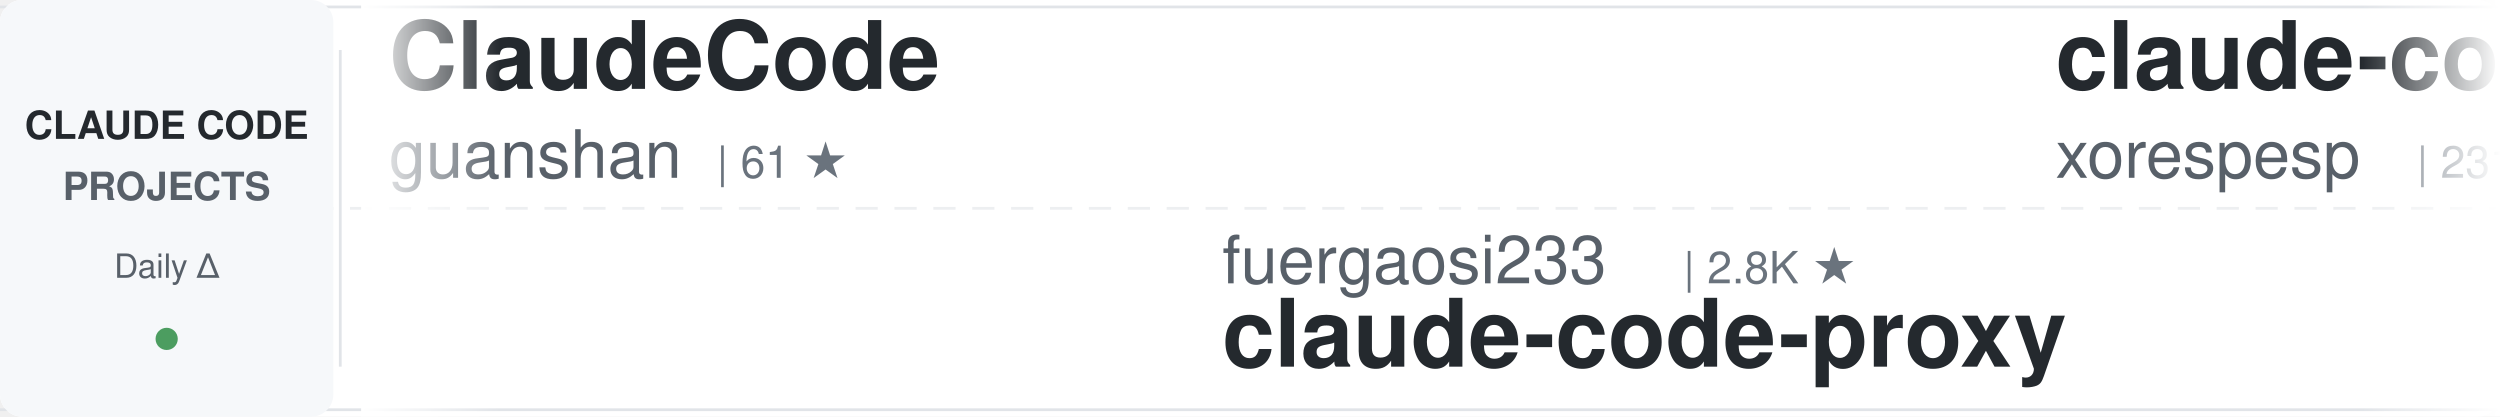
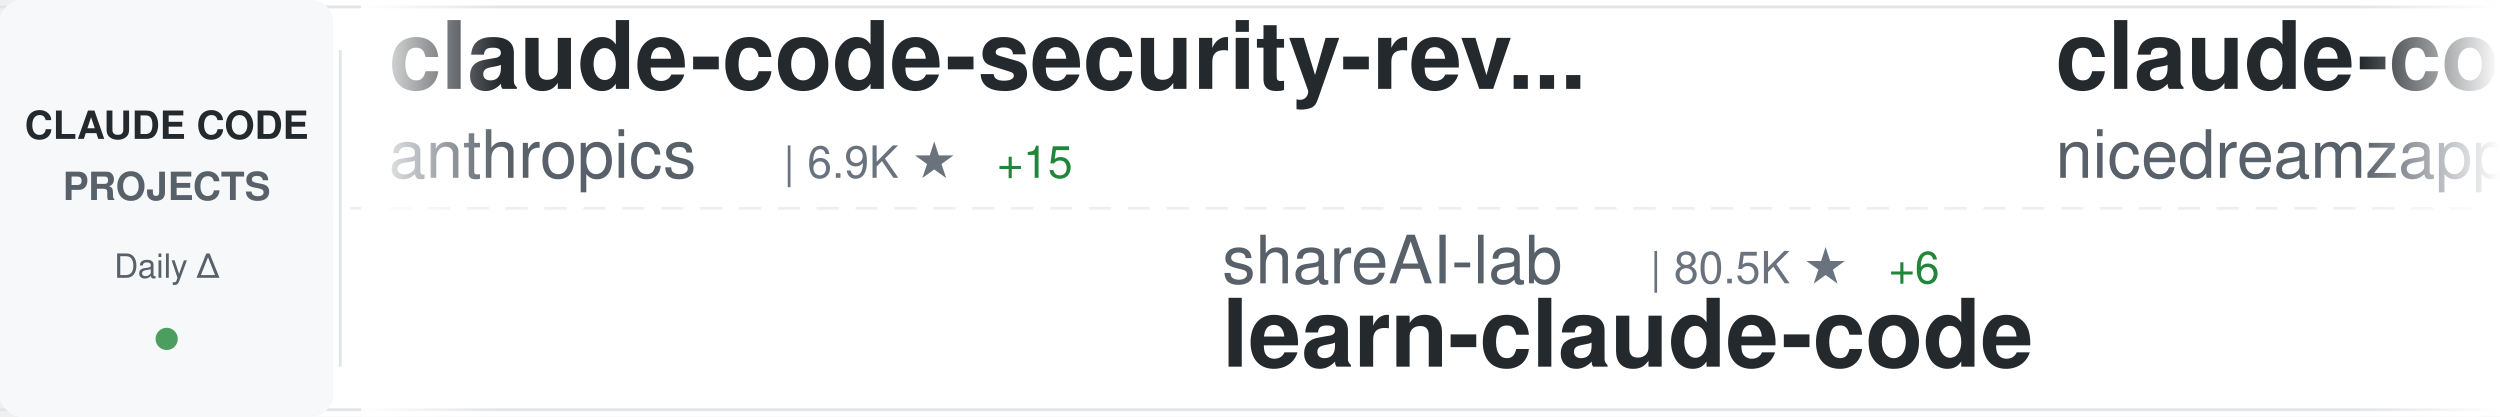
<svg xmlns="http://www.w3.org/2000/svg" width="900" height="150">
  <defs>
    <linearGradient id="awesomeLeftFade" x1="0%" y1="0%" x2="100%" y2="0%">
      <stop offset="0%" style="stop-color:#ffffff;stop-opacity:1" />
      <stop offset="100%" style="stop-color:#ffffff;stop-opacity:0" />
    </linearGradient>
    <linearGradient id="awesomeRightFade" x1="0%" y1="0%" x2="100%" y2="0%">
      <stop offset="0%" style="stop-color:#ffffff;stop-opacity:0" />
      <stop offset="100%" style="stop-color:#ffffff;stop-opacity:1" />
    </linearGradient>
  </defs>
  <rect width="900" height="150" fill="#ffffff" rx="8" />
  <rect x="0" y="2" width="900" height="1" fill="#e1e4e8" />
  <rect x="0" y="147" width="900" height="1" fill="#e1e4e8" />
  <line x1="0" y1="75" x2="900" y2="75" stroke="#e1e4e8" stroke-width="1" stroke-dasharray="8 6" opacity="0.6" />
  <rect x="0" y="0" width="120" height="150" fill="#f6f8fa" rx="8" />
  <text x="60" y="50" font-family="-apple-system, BlinkMacSystemFont, 'Segoe UI', Helvetica, Arial, sans-serif" font-size="14" font-weight="600" fill="#24292e" text-anchor="middle">CLAUDE CODE</text>
  <text x="60" y="72" font-family="-apple-system, BlinkMacSystemFont, 'Segoe UI', Helvetica, Arial, sans-serif" font-size="14" font-weight="600" fill="#586069" text-anchor="middle">PROJECTS</text>
  <text x="60" y="100" font-family="-apple-system, BlinkMacSystemFont, 'Segoe UI', Helvetica, Arial, sans-serif" font-size="12" font-weight="500" fill="#586069" text-anchor="middle">Daily Δ</text>
  <circle cx="60" cy="122" r="4" fill="#22863a" opacity="0.8" />
  <rect x="122" y="18" width="1" height="114" fill="#e1e4e8" />
  <clipPath id="awesomeTickerClip">
    <rect x="130" y="0" width="770" height="150" />
  </clipPath>
  <g clip-path="url(#awesomeTickerClip)">
    <g id="awesomeTickerItems">
      <animateTransform attributeName="transform" attributeType="XML" type="translate" from="0 0" to="-3000 0" dur="54s" repeatCount="indefinite" />
      <g transform="translate(0, 0)">
-         <text x="140" y="32" font-family="-apple-system, BlinkMacSystemFont, 'Segoe UI', Helvetica, Arial, sans-serif" font-size="34" font-weight="600" fill="#24292e">ClaudeCode</text>
-         <text x="140" y="64" font-family="-apple-system, BlinkMacSystemFont, 'Segoe UI', Helvetica, Arial, sans-serif" font-size="24" font-weight="400" fill="#586069">guanshan</text>
-         <text x="258" y="64" font-family="-apple-system, BlinkMacSystemFont, 'Segoe UI', Helvetica, Arial, sans-serif" font-size="16" font-weight="500" fill="#6a737d">| 61 ★</text>
+         <text x="140" y="32" font-family="-apple-system, BlinkMacSystemFont, 'Segoe UI', Helvetica, Arial, sans-serif" font-size="34" font-weight="600" fill="#24292e">claude-code-security-rev...</text>
+         <text x="140" y="64" font-family="-apple-system, BlinkMacSystemFont, 'Segoe UI', Helvetica, Arial, sans-serif" font-size="24" font-weight="400" fill="#586069">anthropics</text>
+         <text x="282" y="64" font-family="-apple-system, BlinkMacSystemFont, 'Segoe UI', Helvetica, Arial, sans-serif" font-size="16" font-weight="500" fill="#6a737d">| 6.9K ★</text>
+         <text x="359" y="64" font-family="-apple-system, BlinkMacSystemFont, 'Segoe UI', Helvetica, Arial, sans-serif" font-size="16" font-weight="500" fill="#22863a"> +15</text>
      </g>
      <g transform="translate(300, 0)">
-         <text x="140" y="102" font-family="-apple-system, BlinkMacSystemFont, 'Segoe UI', Helvetica, Arial, sans-serif" font-size="24" font-weight="400" fill="#586069">fuergaosi233</text>
-         <text x="306" y="102" font-family="-apple-system, BlinkMacSystemFont, 'Segoe UI', Helvetica, Arial, sans-serif" font-size="16" font-weight="500" fill="#6a737d">| 2.8K ★</text>
-         <text x="140" y="132" font-family="-apple-system, BlinkMacSystemFont, 'Segoe UI', Helvetica, Arial, sans-serif" font-size="34" font-weight="600" fill="#24292e">claude-code-proxy</text>
+         <text x="140" y="102" font-family="-apple-system, BlinkMacSystemFont, 'Segoe UI', Helvetica, Arial, sans-serif" font-size="24" font-weight="400" fill="#586069">shareAI-lab</text>
+         <text x="294" y="102" font-family="-apple-system, BlinkMacSystemFont, 'Segoe UI', Helvetica, Arial, sans-serif" font-size="16" font-weight="500" fill="#6a737d">| 80.5K ★</text>
+         <text x="380" y="102" font-family="-apple-system, BlinkMacSystemFont, 'Segoe UI', Helvetica, Arial, sans-serif" font-size="16" font-weight="500" fill="#22863a"> +6</text>
+         <text x="140" y="132" font-family="-apple-system, BlinkMacSystemFont, 'Segoe UI', Helvetica, Arial, sans-serif" font-size="34" font-weight="600" fill="#24292e">learn-claude-code</text>
      </g>
      <g transform="translate(600, 0)">
-         <text x="140" y="32" font-family="-apple-system, BlinkMacSystemFont, 'Segoe UI', Helvetica, Arial, sans-serif" font-size="34" font-weight="600" fill="#24292e">claude-code</text>
-         <text x="140" y="64" font-family="-apple-system, BlinkMacSystemFont, 'Segoe UI', Helvetica, Arial, sans-serif" font-size="24" font-weight="400" fill="#586069">xorespesp</text>
-         <text x="270" y="64" font-family="-apple-system, BlinkMacSystemFont, 'Segoe UI', Helvetica, Arial, sans-serif" font-size="16" font-weight="500" fill="#6a737d">| 231 ★</text>
+         <text x="140" y="32" font-family="-apple-system, BlinkMacSystemFont, 'Segoe UI', Helvetica, Arial, sans-serif" font-size="34" font-weight="600" fill="#24292e">claude-code-local</text>
+         <text x="140" y="64" font-family="-apple-system, BlinkMacSystemFont, 'Segoe UI', Helvetica, Arial, sans-serif" font-size="24" font-weight="400" fill="#586069">nicedreamzapp</text>
+         <text x="318" y="64" font-family="-apple-system, BlinkMacSystemFont, 'Segoe UI', Helvetica, Arial, sans-serif" font-size="16" font-weight="500" fill="#6a737d">| 3.5K ★</text>
      </g>
      <g transform="translate(900, 0)">
-         <text x="140" y="102" font-family="-apple-system, BlinkMacSystemFont, 'Segoe UI', Helvetica, Arial, sans-serif" font-size="24" font-weight="400" fill="#586069">daymade</text>
-         <text x="246" y="102" font-family="-apple-system, BlinkMacSystemFont, 'Segoe UI', Helvetica, Arial, sans-serif" font-size="16" font-weight="500" fill="#6a737d">| 1.5K ★</text>
-         <text x="323" y="102" font-family="-apple-system, BlinkMacSystemFont, 'Segoe UI', Helvetica, Arial, sans-serif" font-size="16" font-weight="500" fill="#22863a"> +1</text>
-         <text x="140" y="132" font-family="-apple-system, BlinkMacSystemFont, 'Segoe UI', Helvetica, Arial, sans-serif" font-size="34" font-weight="600" fill="#24292e">claude-code-skills</text>
+         <text x="140" y="102" font-family="-apple-system, BlinkMacSystemFont, 'Segoe UI', Helvetica, Arial, sans-serif" font-size="24" font-weight="400" fill="#586069">ccplugins</text>
+         <text x="270" y="102" font-family="-apple-system, BlinkMacSystemFont, 'Segoe UI', Helvetica, Arial, sans-serif" font-size="16" font-weight="500" fill="#6a737d">| 1.0K ★</text>
+         <text x="140" y="132" font-family="-apple-system, BlinkMacSystemFont, 'Segoe UI', Helvetica, Arial, sans-serif" font-size="34" font-weight="600" fill="#24292e">awesome-claude-code-plug...</text>
      </g>
      <g transform="translate(1200, 0)">
-         <text x="140" y="32" font-family="-apple-system, BlinkMacSystemFont, 'Segoe UI', Helvetica, Arial, sans-serif" font-size="34" font-weight="600" fill="#24292e">awesome-claude-code-tool...</text>
-         <text x="140" y="64" font-family="-apple-system, BlinkMacSystemFont, 'Segoe UI', Helvetica, Arial, sans-serif" font-size="24" font-weight="400" fill="#586069">rohitg00</text>
-         <text x="258" y="64" font-family="-apple-system, BlinkMacSystemFont, 'Segoe UI', Helvetica, Arial, sans-serif" font-size="16" font-weight="500" fill="#6a737d">| 2.8K ★</text>
-         <text x="335" y="64" font-family="-apple-system, BlinkMacSystemFont, 'Segoe UI', Helvetica, Arial, sans-serif" font-size="16" font-weight="500" fill="#22863a"> +2</text>
+         <text x="140" y="32" font-family="-apple-system, BlinkMacSystemFont, 'Segoe UI', Helvetica, Arial, sans-serif" font-size="34" font-weight="600" fill="#24292e">claude-code-workflows</text>
+         <text x="140" y="64" font-family="-apple-system, BlinkMacSystemFont, 'Segoe UI', Helvetica, Arial, sans-serif" font-size="24" font-weight="400" fill="#586069">OneRedOak</text>
+         <text x="270" y="64" font-family="-apple-system, BlinkMacSystemFont, 'Segoe UI', Helvetica, Arial, sans-serif" font-size="16" font-weight="500" fill="#6a737d">| 3.9K ★</text>
      </g>
      <g transform="translate(1500, 0)">
-         <text x="140" y="102" font-family="-apple-system, BlinkMacSystemFont, 'Segoe UI', Helvetica, Arial, sans-serif" font-size="24" font-weight="400" fill="#586069">Windy3f3f3f3f</text>
-         <text x="318" y="102" font-family="-apple-system, BlinkMacSystemFont, 'Segoe UI', Helvetica, Arial, sans-serif" font-size="16" font-weight="500" fill="#6a737d">| 3.8K ★</text>
-         <text x="395" y="102" font-family="-apple-system, BlinkMacSystemFont, 'Segoe UI', Helvetica, Arial, sans-serif" font-size="16" font-weight="500" fill="#22863a"> +2</text>
-         <text x="140" y="132" font-family="-apple-system, BlinkMacSystemFont, 'Segoe UI', Helvetica, Arial, sans-serif" font-size="34" font-weight="600" fill="#24292e">how-claude-code-works</text>
+         <text x="140" y="102" font-family="-apple-system, BlinkMacSystemFont, 'Segoe UI', Helvetica, Arial, sans-serif" font-size="24" font-weight="400" fill="#586069">diet103</text>
+         <text x="246" y="102" font-family="-apple-system, BlinkMacSystemFont, 'Segoe UI', Helvetica, Arial, sans-serif" font-size="16" font-weight="500" fill="#6a737d">| 10.1K ★</text>
+         <text x="140" y="132" font-family="-apple-system, BlinkMacSystemFont, 'Segoe UI', Helvetica, Arial, sans-serif" font-size="34" font-weight="600" fill="#24292e">claude-code-infrastructu...</text>
      </g>
      <g transform="translate(1800, 0)">
-         <text x="140" y="32" font-family="-apple-system, BlinkMacSystemFont, 'Segoe UI', Helvetica, Arial, sans-serif" font-size="34" font-weight="600" fill="#24292e">claude-code-ultimate-gui...</text>
-         <text x="140" y="64" font-family="-apple-system, BlinkMacSystemFont, 'Segoe UI', Helvetica, Arial, sans-serif" font-size="24" font-weight="400" fill="#586069">FlorianBruniaux</text>
-         <text x="342" y="64" font-family="-apple-system, BlinkMacSystemFont, 'Segoe UI', Helvetica, Arial, sans-serif" font-size="16" font-weight="500" fill="#6a737d">| 6.5K ★</text>
-         <text x="419" y="64" font-family="-apple-system, BlinkMacSystemFont, 'Segoe UI', Helvetica, Arial, sans-serif" font-size="16" font-weight="500" fill="#22863a"> +3</text>
+         <text x="140" y="32" font-family="-apple-system, BlinkMacSystemFont, 'Segoe UI', Helvetica, Arial, sans-serif" font-size="34" font-weight="600" fill="#24292e">claude-code-proxy</text>
+         <text x="140" y="64" font-family="-apple-system, BlinkMacSystemFont, 'Segoe UI', Helvetica, Arial, sans-serif" font-size="24" font-weight="400" fill="#586069">fuergaosi233</text>
+         <text x="306" y="64" font-family="-apple-system, BlinkMacSystemFont, 'Segoe UI', Helvetica, Arial, sans-serif" font-size="16" font-weight="500" fill="#6a737d">| 2.8K ★</text>
      </g>
      <g transform="translate(2100, 0)">
-         <text x="140" y="102" font-family="-apple-system, BlinkMacSystemFont, 'Segoe UI', Helvetica, Arial, sans-serif" font-size="24" font-weight="400" fill="#586069">VineeTagarwaL-code</text>
-         <text x="378" y="102" font-family="-apple-system, BlinkMacSystemFont, 'Segoe UI', Helvetica, Arial, sans-serif" font-size="16" font-weight="500" fill="#6a737d">| 271 ★</text>
-         <text x="140" y="132" font-family="-apple-system, BlinkMacSystemFont, 'Segoe UI', Helvetica, Arial, sans-serif" font-size="34" font-weight="600" fill="#24292e">claude-code</text>
+         <text x="140" y="102" font-family="-apple-system, BlinkMacSystemFont, 'Segoe UI', Helvetica, Arial, sans-serif" font-size="24" font-weight="400" fill="#586069">pengchengneo</text>
+         <text x="306" y="102" font-family="-apple-system, BlinkMacSystemFont, 'Segoe UI', Helvetica, Arial, sans-serif" font-size="16" font-weight="500" fill="#6a737d">| 1.8K ★</text>
+         <text x="140" y="132" font-family="-apple-system, BlinkMacSystemFont, 'Segoe UI', Helvetica, Arial, sans-serif" font-size="34" font-weight="600" fill="#24292e">Claude-Code</text>
      </g>
      <g transform="translate(2400, 0)">
-         <text x="140" y="32" font-family="-apple-system, BlinkMacSystemFont, 'Segoe UI', Helvetica, Arial, sans-serif" font-size="34" font-weight="600" fill="#24292e">edmunds-claude-code</text>
-         <text x="140" y="64" font-family="-apple-system, BlinkMacSystemFont, 'Segoe UI', Helvetica, Arial, sans-serif" font-size="24" font-weight="400" fill="#586069">edmund-io</text>
-         <text x="270" y="64" font-family="-apple-system, BlinkMacSystemFont, 'Segoe UI', Helvetica, Arial, sans-serif" font-size="16" font-weight="500" fill="#6a737d">| 1.5K ★</text>
+         <text x="140" y="32" font-family="-apple-system, BlinkMacSystemFont, 'Segoe UI', Helvetica, Arial, sans-serif" font-size="34" font-weight="600" fill="#24292e">everything-claude-code-z...</text>
+         <text x="140" y="64" font-family="-apple-system, BlinkMacSystemFont, 'Segoe UI', Helvetica, Arial, sans-serif" font-size="24" font-weight="400" fill="#586069">xu-xiang</text>
+         <text x="258" y="64" font-family="-apple-system, BlinkMacSystemFont, 'Segoe UI', Helvetica, Arial, sans-serif" font-size="16" font-weight="500" fill="#6a737d">| 2.0K ★</text>
      </g>
      <g transform="translate(2700, 0)">
-         <text x="140" y="102" font-family="-apple-system, BlinkMacSystemFont, 'Segoe UI', Helvetica, Arial, sans-serif" font-size="24" font-weight="400" fill="#586069">freestylefly</text>
-         <text x="306" y="102" font-family="-apple-system, BlinkMacSystemFont, 'Segoe UI', Helvetica, Arial, sans-serif" font-size="16" font-weight="500" fill="#6a737d">| 133 ★</text>
-         <text x="140" y="132" font-family="-apple-system, BlinkMacSystemFont, 'Segoe UI', Helvetica, Arial, sans-serif" font-size="34" font-weight="600" fill="#24292e">claude-code</text>
+         <text x="140" y="102" font-family="-apple-system, BlinkMacSystemFont, 'Segoe UI', Helvetica, Arial, sans-serif" font-size="24" font-weight="400" fill="#586069">777genius</text>
+         <text x="270" y="102" font-family="-apple-system, BlinkMacSystemFont, 'Segoe UI', Helvetica, Arial, sans-serif" font-size="16" font-weight="500" fill="#6a737d">| 939 ★</text>
+         <text x="140" y="132" font-family="-apple-system, BlinkMacSystemFont, 'Segoe UI', Helvetica, Arial, sans-serif" font-size="34" font-weight="600" fill="#24292e">claude-code-source-code</text>
      </g>
      <g transform="translate(3000, 0)">
-         <text x="140" y="32" font-family="-apple-system, BlinkMacSystemFont, 'Segoe UI', Helvetica, Arial, sans-serif" font-size="34" font-weight="600" fill="#24292e">ClaudeCode</text>
-         <text x="140" y="64" font-family="-apple-system, BlinkMacSystemFont, 'Segoe UI', Helvetica, Arial, sans-serif" font-size="24" font-weight="400" fill="#586069">guanshan</text>
-         <text x="258" y="64" font-family="-apple-system, BlinkMacSystemFont, 'Segoe UI', Helvetica, Arial, sans-serif" font-size="16" font-weight="500" fill="#6a737d">| 61 ★</text>
+         <text x="140" y="32" font-family="-apple-system, BlinkMacSystemFont, 'Segoe UI', Helvetica, Arial, sans-serif" font-size="34" font-weight="600" fill="#24292e">claude-code-security-rev...</text>
+         <text x="140" y="64" font-family="-apple-system, BlinkMacSystemFont, 'Segoe UI', Helvetica, Arial, sans-serif" font-size="24" font-weight="400" fill="#586069">anthropics</text>
+         <text x="282" y="64" font-family="-apple-system, BlinkMacSystemFont, 'Segoe UI', Helvetica, Arial, sans-serif" font-size="16" font-weight="500" fill="#6a737d">| 6.9K ★</text>
+         <text x="359" y="64" font-family="-apple-system, BlinkMacSystemFont, 'Segoe UI', Helvetica, Arial, sans-serif" font-size="16" font-weight="500" fill="#22863a"> +15</text>
      </g>
      <g transform="translate(3300, 0)">
-         <text x="140" y="102" font-family="-apple-system, BlinkMacSystemFont, 'Segoe UI', Helvetica, Arial, sans-serif" font-size="24" font-weight="400" fill="#586069">fuergaosi233</text>
-         <text x="306" y="102" font-family="-apple-system, BlinkMacSystemFont, 'Segoe UI', Helvetica, Arial, sans-serif" font-size="16" font-weight="500" fill="#6a737d">| 2.8K ★</text>
-         <text x="140" y="132" font-family="-apple-system, BlinkMacSystemFont, 'Segoe UI', Helvetica, Arial, sans-serif" font-size="34" font-weight="600" fill="#24292e">claude-code-proxy</text>
+         <text x="140" y="102" font-family="-apple-system, BlinkMacSystemFont, 'Segoe UI', Helvetica, Arial, sans-serif" font-size="24" font-weight="400" fill="#586069">shareAI-lab</text>
+         <text x="294" y="102" font-family="-apple-system, BlinkMacSystemFont, 'Segoe UI', Helvetica, Arial, sans-serif" font-size="16" font-weight="500" fill="#6a737d">| 80.5K ★</text>
+         <text x="380" y="102" font-family="-apple-system, BlinkMacSystemFont, 'Segoe UI', Helvetica, Arial, sans-serif" font-size="16" font-weight="500" fill="#22863a"> +6</text>
+         <text x="140" y="132" font-family="-apple-system, BlinkMacSystemFont, 'Segoe UI', Helvetica, Arial, sans-serif" font-size="34" font-weight="600" fill="#24292e">learn-claude-code</text>
      </g>
      <g transform="translate(3600, 0)">
-         <text x="140" y="32" font-family="-apple-system, BlinkMacSystemFont, 'Segoe UI', Helvetica, Arial, sans-serif" font-size="34" font-weight="600" fill="#24292e">claude-code</text>
-         <text x="140" y="64" font-family="-apple-system, BlinkMacSystemFont, 'Segoe UI', Helvetica, Arial, sans-serif" font-size="24" font-weight="400" fill="#586069">xorespesp</text>
-         <text x="270" y="64" font-family="-apple-system, BlinkMacSystemFont, 'Segoe UI', Helvetica, Arial, sans-serif" font-size="16" font-weight="500" fill="#6a737d">| 231 ★</text>
+         <text x="140" y="32" font-family="-apple-system, BlinkMacSystemFont, 'Segoe UI', Helvetica, Arial, sans-serif" font-size="34" font-weight="600" fill="#24292e">claude-code-local</text>
+         <text x="140" y="64" font-family="-apple-system, BlinkMacSystemFont, 'Segoe UI', Helvetica, Arial, sans-serif" font-size="24" font-weight="400" fill="#586069">nicedreamzapp</text>
+         <text x="318" y="64" font-family="-apple-system, BlinkMacSystemFont, 'Segoe UI', Helvetica, Arial, sans-serif" font-size="16" font-weight="500" fill="#6a737d">| 3.5K ★</text>
      </g>
      <g transform="translate(3900, 0)">
-         <text x="140" y="102" font-family="-apple-system, BlinkMacSystemFont, 'Segoe UI', Helvetica, Arial, sans-serif" font-size="24" font-weight="400" fill="#586069">daymade</text>
-         <text x="246" y="102" font-family="-apple-system, BlinkMacSystemFont, 'Segoe UI', Helvetica, Arial, sans-serif" font-size="16" font-weight="500" fill="#6a737d">| 1.5K ★</text>
-         <text x="323" y="102" font-family="-apple-system, BlinkMacSystemFont, 'Segoe UI', Helvetica, Arial, sans-serif" font-size="16" font-weight="500" fill="#22863a"> +1</text>
-         <text x="140" y="132" font-family="-apple-system, BlinkMacSystemFont, 'Segoe UI', Helvetica, Arial, sans-serif" font-size="34" font-weight="600" fill="#24292e">claude-code-skills</text>
+         <text x="140" y="102" font-family="-apple-system, BlinkMacSystemFont, 'Segoe UI', Helvetica, Arial, sans-serif" font-size="24" font-weight="400" fill="#586069">ccplugins</text>
+         <text x="270" y="102" font-family="-apple-system, BlinkMacSystemFont, 'Segoe UI', Helvetica, Arial, sans-serif" font-size="16" font-weight="500" fill="#6a737d">| 1.0K ★</text>
+         <text x="140" y="132" font-family="-apple-system, BlinkMacSystemFont, 'Segoe UI', Helvetica, Arial, sans-serif" font-size="34" font-weight="600" fill="#24292e">awesome-claude-code-plug...</text>
      </g>
    </g>
  </g>
  <rect x="130" y="0" width="50" height="150" fill="url(#awesomeLeftFade)" />
  <rect x="850" y="0" width="50" height="150" fill="url(#awesomeRightFade)" />
</svg>
